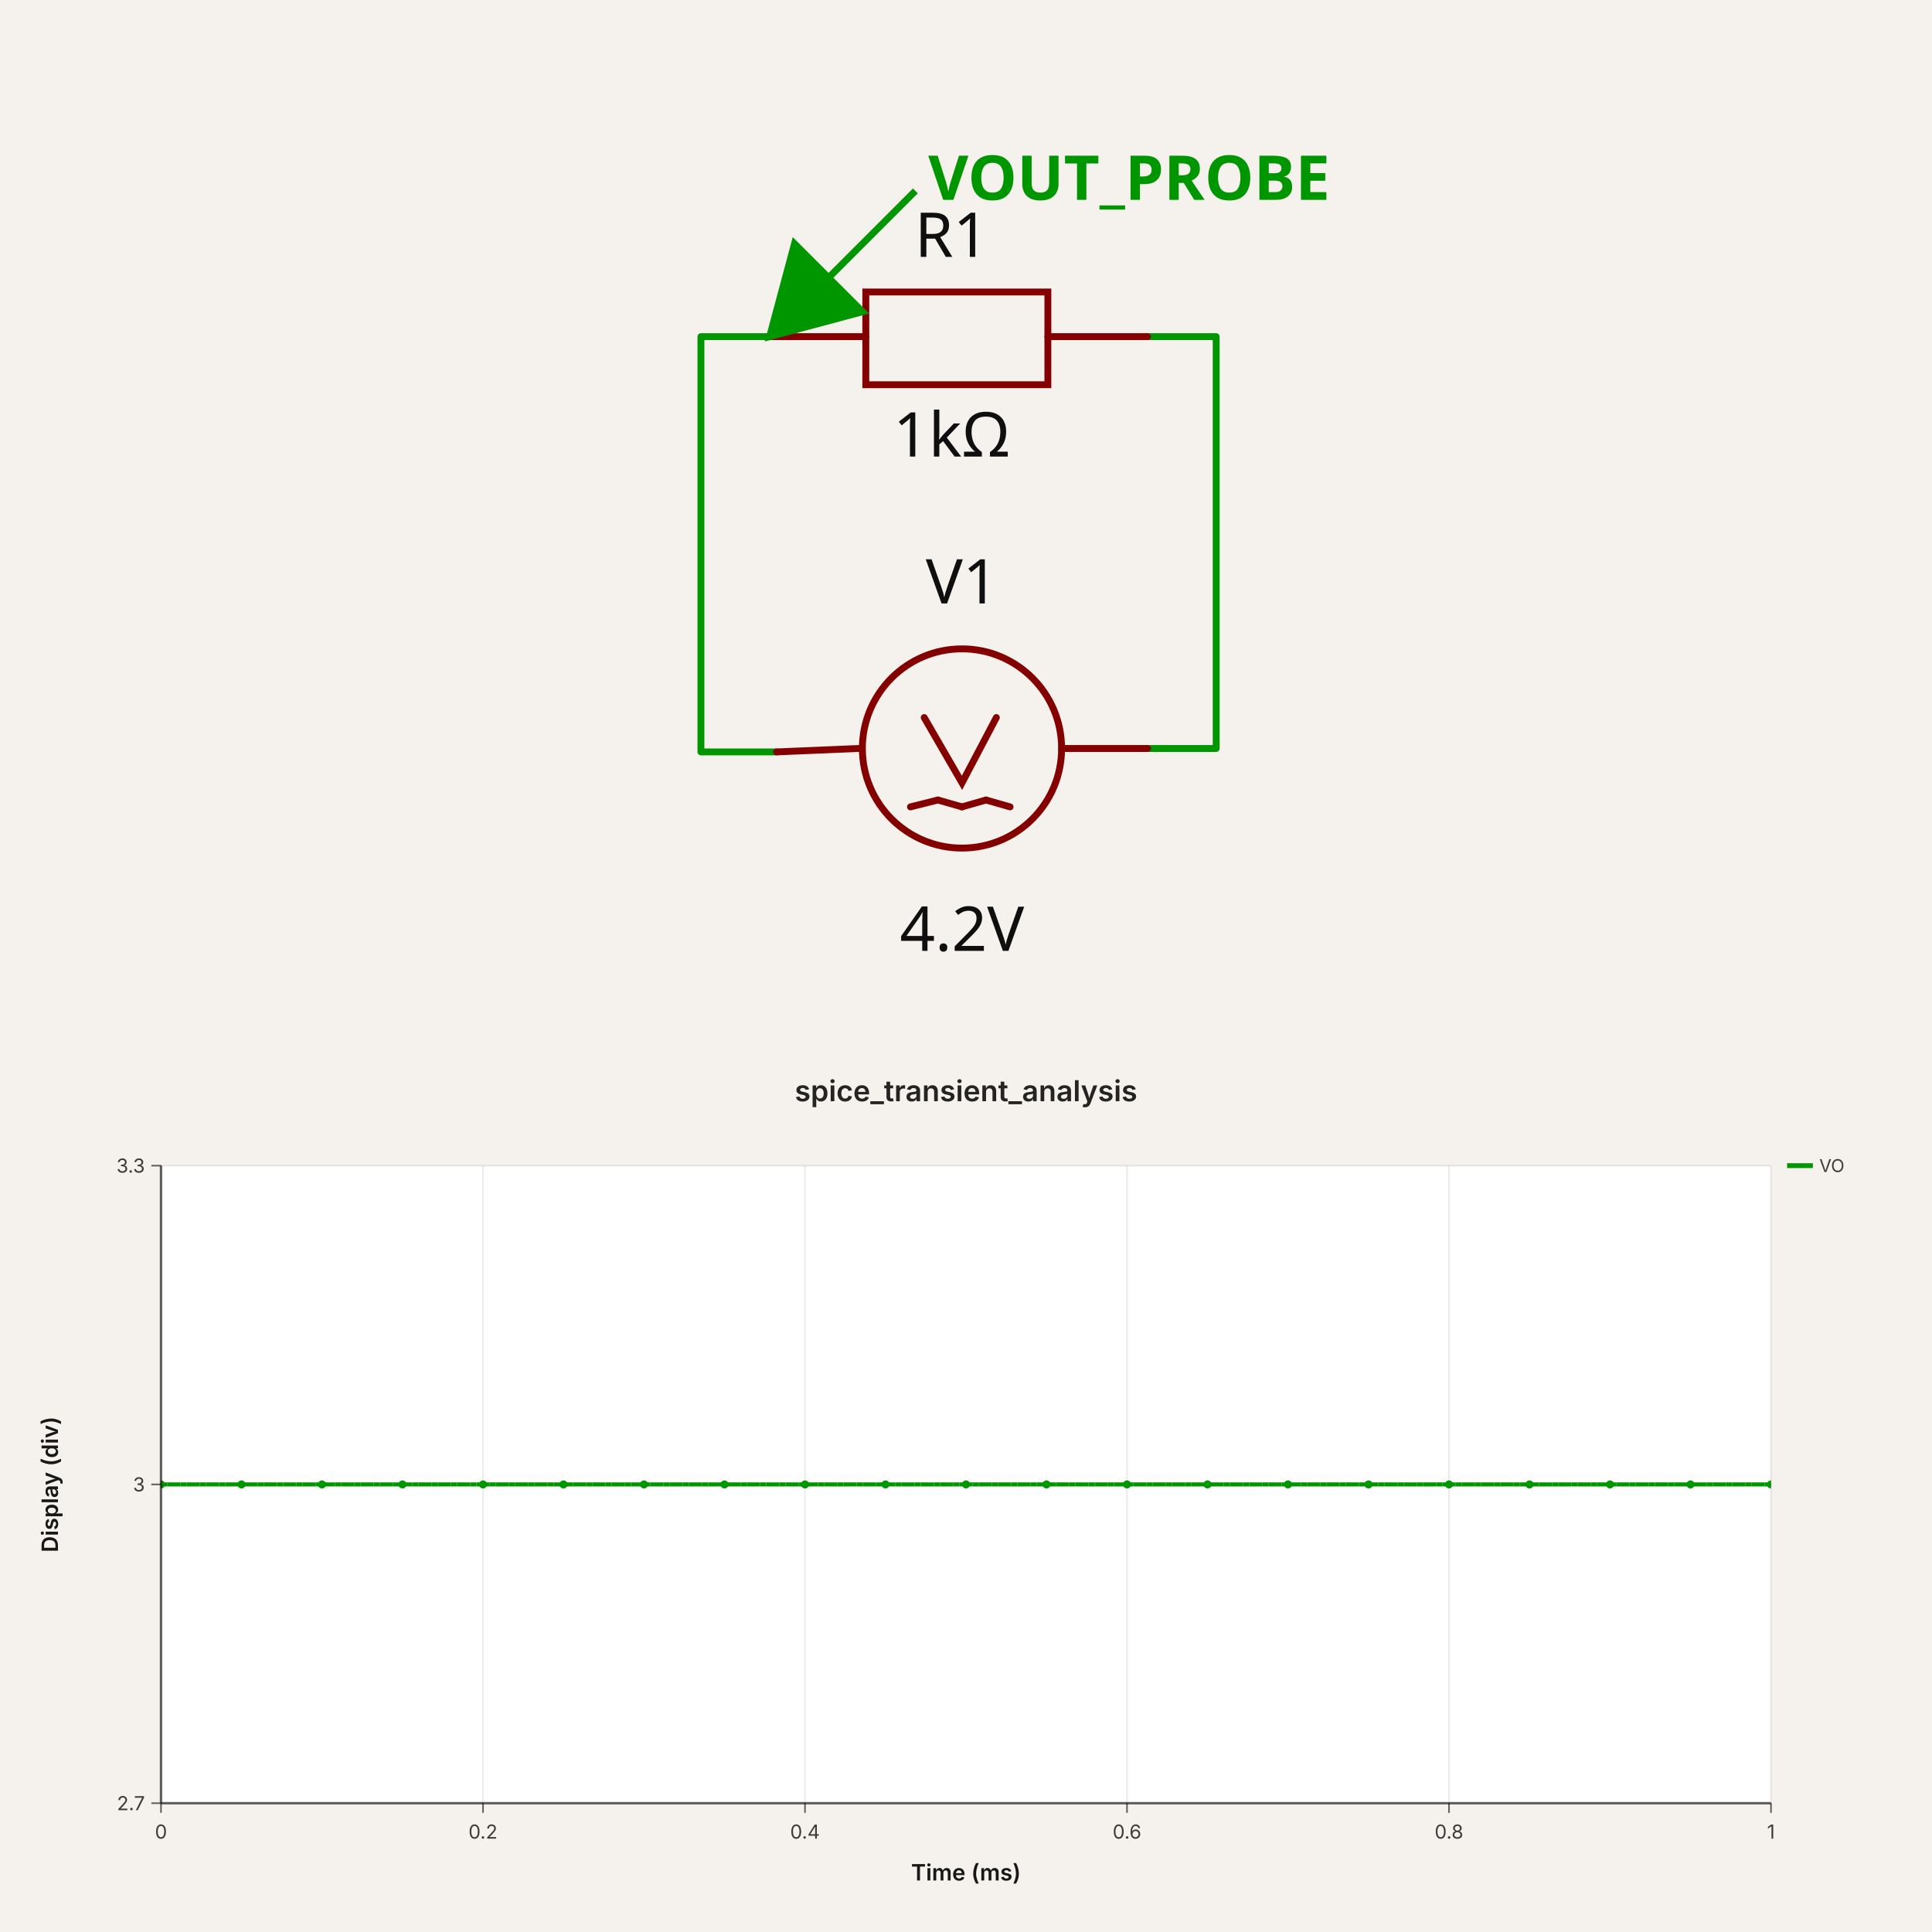
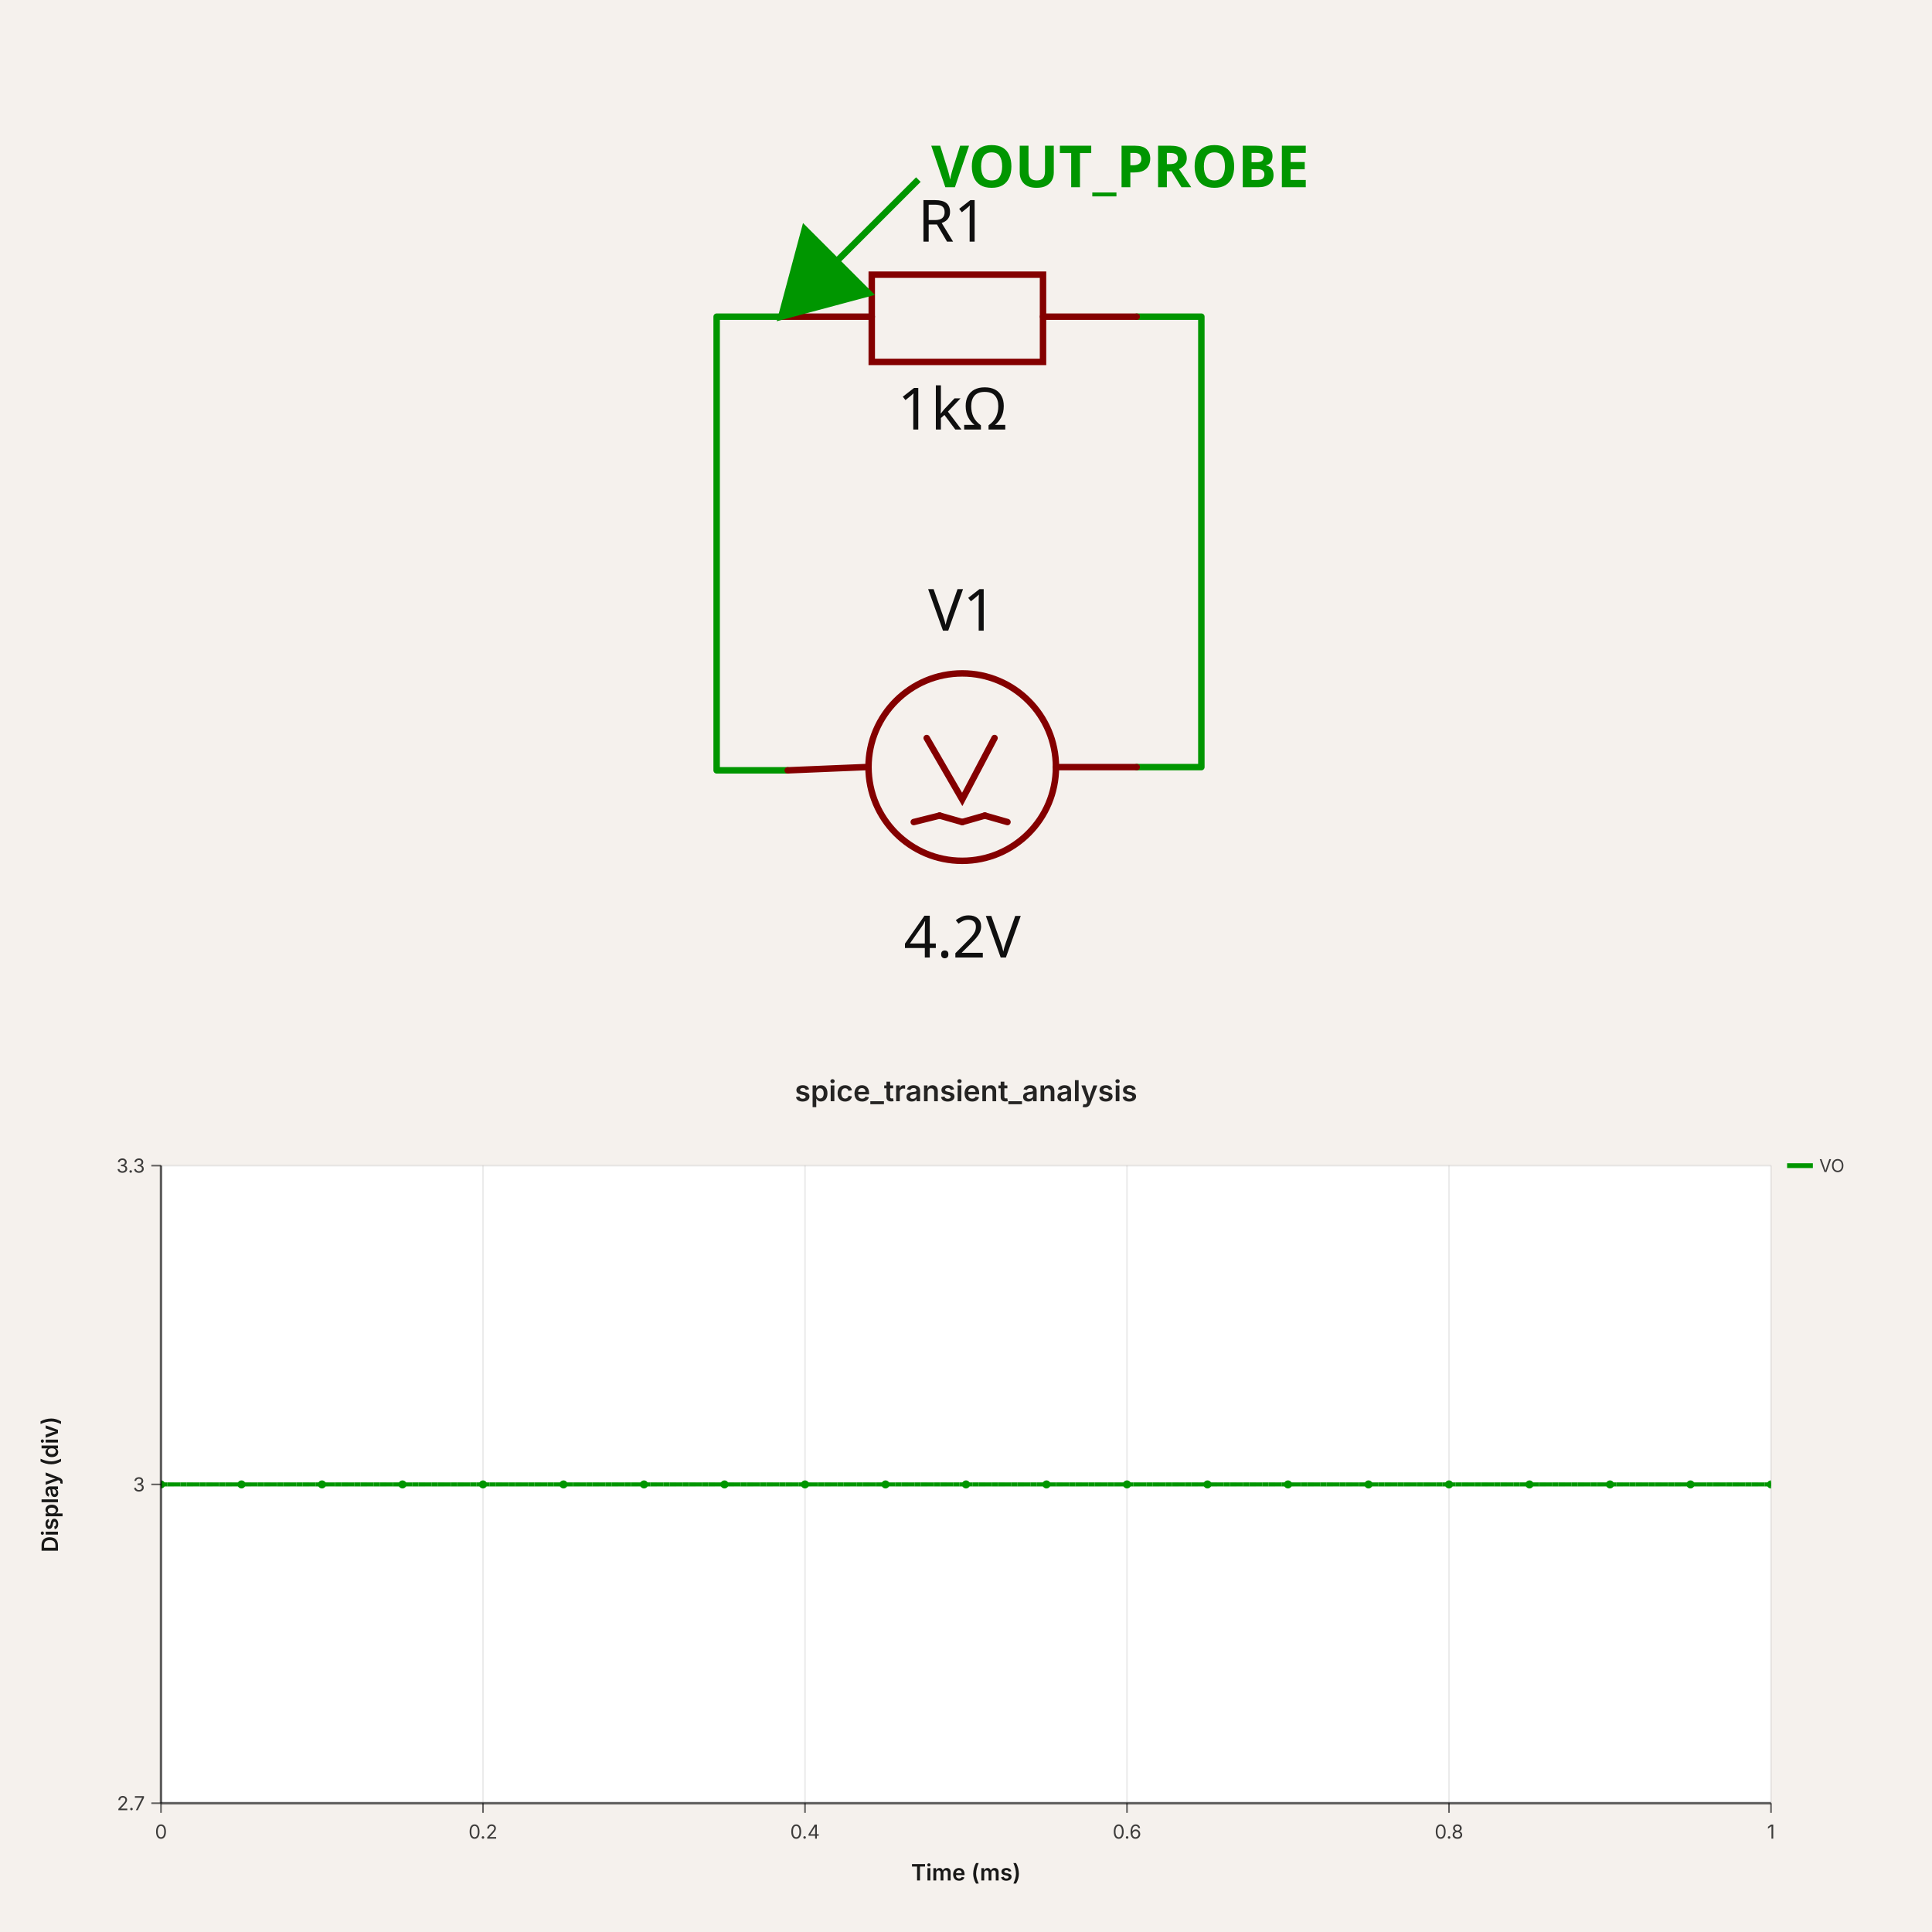
- <svg xmlns="http://www.w3.org/2000/svg" width="1200" height="1200" viewBox="0 0 1200 1200" data-simulation-experiment-id="simulation_experiment_0" data-software-used-string="@tscircuit/core@0.0.1327">
-   <svg class="tscircuit-schematic" width="1200" height="660" style="background-color: rgb(245, 241, 237)" data-real-to-screen-transform="matrix(213.3598123636,0,0,-213.3598123636,597.5108021891,465.9587771709)" data-software-used-string="@tscircuit/core@0.0.1327" x="0" y="0">
+ <svg xmlns="http://www.w3.org/2000/svg" width="1200" height="1200" viewBox="0 0 1200 1200" data-simulation-experiment-id="simulation_experiment_0" data-software-used-string="@tscircuit/core@0.0.1336">
+   <svg class="tscircuit-schematic" width="1200" height="660" style="background-color: rgb(245, 241, 237)" data-real-to-screen-transform="matrix(200.7075824177,0,0,-200.7075824177,597.6584115385,477.4654153846)" data-software-used-string="@tscircuit/core@0.0.1336" x="0" y="0">
    <style>
              .boundary { fill: rgb(245, 241, 237); }
              .schematic-boundary { fill: none; stroke: #fff; }
              .component { fill: none; stroke: rgb(132, 0, 0); }
              .chip { fill: rgb(255, 255, 194); stroke: rgb(132, 0, 0); }
              .component-pin { fill: none; stroke: rgb(132, 0, 0); }
              /* Basic per-trace hover fallback */
              .trace:hover {
                filter: invert(1);
              }
              .trace:hover .trace-crossing-outline {
                opacity: 0;
              }
              .trace:hover .trace-junction {
                filter: invert(1);
              }
              /* Net-hover highlighting: when a trace or its overlays are hovered,
                 invert color for all traces (base + overlays) sharing the same
                 subcircuit connectivity key. Also hide crossing outline during hover. */
              svg:has(:is(g.trace[data-subcircuit-connectivity-map-key="unnamedsubcircuitsubcircuit_source_group_0_connectivity_net0"], g.trace-overlays[data-subcircuit-connectivity-map-key="unnamedsubcircuitsubcircuit_source_group_0_connectivity_net0"]):hover) :is(g.trace[data-subcircuit-connectivity-map-key="unnamedsubcircuitsubcircuit_source_group_0_connectivity_net0"], g.trace-overlays[data-subcircuit-connectivity-map-key="unnamedsubcircuitsubcircuit_source_group_0_connectivity_net0"]) { filter: invert(1); }
svg:has(:is(g.trace[data-subcircuit-connectivity-map-key="unnamedsubcircuitsubcircuit_source_group_0_connectivity_net0"], g.trace-overlays[data-subcircuit-connectivity-map-key="unnamedsubcircuitsubcircuit_source_group_0_connectivity_net0"]):hover) g.trace-overlays[data-subcircuit-connectivity-map-key="unnamedsubcircuitsubcircuit_source_group_0_connectivity_net0"] .trace-crossing-outline { opacity: 0; }
svg:has(:is(g.trace[data-subcircuit-connectivity-map-key="unnamedsubcircuitsubcircuit_source_group_0_connectivity_net1"], g.trace-overlays[data-subcircuit-connectivity-map-key="unnamedsubcircuitsubcircuit_source_group_0_connectivity_net1"]):hover) :is(g.trace[data-subcircuit-connectivity-map-key="unnamedsubcircuitsubcircuit_source_group_0_connectivity_net1"], g.trace-overlays[data-subcircuit-connectivity-map-key="unnamedsubcircuitsubcircuit_source_group_0_connectivity_net1"]) { filter: invert(1); }
svg:has(:is(g.trace[data-subcircuit-connectivity-map-key="unnamedsubcircuitsubcircuit_source_group_0_connectivity_net1"], g.trace-overlays[data-subcircuit-connectivity-map-key="unnamedsubcircuitsubcircuit_source_group_0_connectivity_net1"]):hover) g.trace-overlays[data-subcircuit-connectivity-map-key="unnamedsubcircuitsubcircuit_source_group_0_connectivity_net1"] .trace-crossing-outline { opacity: 0; }
              .text { font-family: sans-serif; fill: rgb(0, 150, 0); }
              .pin-number { fill: rgb(169, 0, 0); }
              .port-label { fill: rgb(0, 100, 100); }
              .component-name { fill: rgb(0, 100, 100); }
              
            </style>
    <rect class="boundary" x="0" y="0" width="1200" height="660" />
    <g class="trace sch-trace" data-layer="base" data-circuit-json-type="schematic_trace" data-schematic-trace-id="schematic_trace_0" data-subcircuit-connectivity-map-key="unnamedsubcircuitsubcircuit_source_group_0_connectivity_net0">
-       <path d="M 478.029 209.093 L 435.357 209.093 L 435.357 467.026 L 482.297 467.026" class="trace-invisible-hover-outline sch-trace-hitbox" stroke="rgb(0, 150, 0)" fill="none" stroke-width="34.138px" stroke-linecap="round" opacity="0" stroke-linejoin="round" />
-       <path class="sch-trace-path" d="M 478.029 209.093 L 435.357 209.093 L 435.357 467.026 L 482.297 467.026" stroke="rgb(0, 150, 0)" fill="none" stroke-width="4.267px" stroke-linecap="round" stroke-linejoin="round" />
+       <path d="M 485.262 196.693 L 445.121 196.693 L 445.121 478.469 L 489.276 478.469" class="trace-invisible-hover-outline sch-trace-hitbox" stroke="rgb(0, 150, 0)" fill="none" stroke-width="32.113px" stroke-linecap="round" opacity="0" stroke-linejoin="round" />
+       <path class="sch-trace-path" d="M 485.262 196.693 L 445.121 196.693 L 445.121 478.469 L 489.276 478.469" stroke="rgb(0, 150, 0)" fill="none" stroke-width="4.014px" stroke-linecap="round" stroke-linejoin="round" />
    </g>
    <g class="trace sch-trace" data-layer="base" data-circuit-json-type="schematic_trace" data-schematic-trace-id="schematic_trace_1" data-subcircuit-connectivity-map-key="unnamedsubcircuitsubcircuit_source_group_0_connectivity_net1">
-       <path d="M 712.725 209.093 L 755.397 209.093 L 755.397 464.892 L 712.725 464.892" class="trace-invisible-hover-outline sch-trace-hitbox" stroke="rgb(0, 150, 0)" fill="none" stroke-width="34.138px" stroke-linecap="round" opacity="0" stroke-linejoin="round" />
-       <path class="sch-trace-path" d="M 712.725 209.093 L 755.397 209.093 L 755.397 464.892 L 712.725 464.892" stroke="rgb(0, 150, 0)" fill="none" stroke-width="4.267px" stroke-linecap="round" stroke-linejoin="round" />
+       <path d="M 706.041 196.693 L 746.182 196.693 L 746.182 476.462 L 706.041 476.462" class="trace-invisible-hover-outline sch-trace-hitbox" stroke="rgb(0, 150, 0)" fill="none" stroke-width="32.113px" stroke-linecap="round" opacity="0" stroke-linejoin="round" />
+       <path class="sch-trace-path" d="M 706.041 196.693 L 746.182 196.693 L 746.182 476.462 L 706.041 476.462" stroke="rgb(0, 150, 0)" fill="none" stroke-width="4.014px" stroke-linecap="round" stroke-linejoin="round" />
    </g>
    <g class="trace-overlays sch-trace-overlays" data-layer="overlay" data-circuit-json-type="schematic_trace" data-schematic-trace-id="schematic_trace_0" data-subcircuit-connectivity-map-key="unnamedsubcircuitsubcircuit_source_group_0_connectivity_net0" />
    <g class="trace-overlays sch-trace-overlays" data-layer="overlay" data-circuit-json-type="schematic_trace" data-schematic-trace-id="schematic_trace_1" data-subcircuit-connectivity-map-key="unnamedsubcircuitsubcircuit_source_group_0_connectivity_net1" />
    <g class="sch-component" data-circuit-json-type="schematic_component" data-schematic-component-id="schematic_component_0">
-       <rect class="component-overlay sch-component-overlay" x="482.297" y="445.69" width="230.429" height="55.474" fill="transparent" />
-       <path class="sch-component-symbol-path" d="M 482.297 467.026 L 533.503 464.892" stroke="rgb(132, 0, 0)" fill="none" stroke-width="4.267px" stroke-linecap="round" />
-       <path class="sch-component-symbol-path" d="M 659.385 464.892 L 712.725 464.892" stroke="rgb(132, 0, 0)" fill="none" stroke-width="4.267px" stroke-linecap="round" />
-       <path class="sch-component-symbol-path" d="M 618.847 445.69 L 597.511 486.228 L 574.041 445.69" stroke="rgb(132, 0, 0)" fill="none" stroke-width="4.267px" stroke-linecap="round" />
-       <path class="sch-component-symbol-path" d="M 597.511 501.163 L 612.446 496.896" stroke="rgb(132, 0, 0)" fill="none" stroke-width="4.267px" stroke-linecap="round" />
-       <path class="sch-component-symbol-path" d="M 612.446 496.896 L 627.381 501.163" stroke="rgb(132, 0, 0)" fill="none" stroke-width="4.267px" stroke-linecap="round" />
-       <path class="sch-component-symbol-path" d="M 565.507 501.163 L 582.576 496.896" stroke="rgb(132, 0, 0)" fill="none" stroke-width="4.267px" stroke-linecap="round" />
-       <path class="sch-component-symbol-path" d="M 582.576 496.896 L 597.511 501.163" stroke="rgb(132, 0, 0)" fill="none" stroke-width="4.267px" stroke-linecap="round" />
-       <text class="sch-component-name sch-component-text" x="597.511" y="386.065" stroke="rgb(245, 241, 237)" stroke-width="4.267px" paint-order="stroke" fill="rgb(15, 15, 15)" font-family="sans-serif" text-anchor="middle" dominant-baseline="ideographic" font-size="38.405px">V1</text>
-       <text class="sch-component-text" x="597.511" y="560.788" fill="rgb(15, 15, 15)" font-family="sans-serif" text-anchor="middle" dominant-baseline="hanging" font-size="38.405px">4.2V</text>
-       <circle class="sch-component-symbol-circle" cx="597.511" cy="464.892" r="61.874px" stroke-width="4.267px" fill="none" stroke="rgb(132, 0, 0)" />
+       <rect class="component-overlay sch-component-overlay" x="489.276" y="458.398" width="216.764" height="52.184" fill="transparent" />
+       <path class="sch-component-symbol-path" d="M 489.276 478.469 L 537.446 476.462" stroke="rgb(132, 0, 0)" fill="none" stroke-width="4.014px" stroke-linecap="round" />
+       <path class="sch-component-symbol-path" d="M 655.864 476.462 L 706.041 476.462" stroke="rgb(132, 0, 0)" fill="none" stroke-width="4.014px" stroke-linecap="round" />
+       <path class="sch-component-symbol-path" d="M 617.729 458.398 L 597.658 496.533 L 575.581 458.398" stroke="rgb(132, 0, 0)" fill="none" stroke-width="4.014px" stroke-linecap="round" />
+       <path class="sch-component-symbol-path" d="M 597.658 510.582 L 611.708 506.568" stroke="rgb(132, 0, 0)" fill="none" stroke-width="4.014px" stroke-linecap="round" />
+       <path class="sch-component-symbol-path" d="M 611.708 506.568 L 625.757 510.582" stroke="rgb(132, 0, 0)" fill="none" stroke-width="4.014px" stroke-linecap="round" />
+       <path class="sch-component-symbol-path" d="M 567.552 510.582 L 583.609 506.568" stroke="rgb(132, 0, 0)" fill="none" stroke-width="4.014px" stroke-linecap="round" />
+       <path class="sch-component-symbol-path" d="M 583.609 506.568 L 597.658 510.582" stroke="rgb(132, 0, 0)" fill="none" stroke-width="4.014px" stroke-linecap="round" />
+       <text class="sch-component-name sch-component-text" x="597.658" y="402.309" stroke="rgb(245, 241, 237)" stroke-width="4.014px" paint-order="stroke" fill="rgb(15, 15, 15)" font-family="sans-serif" text-anchor="middle" dominant-baseline="ideographic" font-size="36.127px">V1</text>
+       <text class="sch-component-text" x="597.658" y="566.671" fill="rgb(15, 15, 15)" font-family="sans-serif" text-anchor="middle" dominant-baseline="hanging" font-size="36.127px">4.2V</text>
+       <circle class="sch-component-symbol-circle" cx="597.658" cy="476.462" r="58.205px" stroke-width="4.014px" fill="none" stroke="rgb(132, 0, 0)" />
    </g>
    <g class="sch-component" data-circuit-json-type="schematic_component" data-schematic-component-id="schematic_component_1">
-       <rect class="component-overlay sch-component-overlay" x="478.029" y="181.356" width="234.696" height="57.607" fill="transparent" />
-       <path class="sch-component-symbol-path" d="M 478.029 209.093 L 537.77 209.093" stroke="rgb(132, 0, 0)" fill="none" stroke-width="4.267px" stroke-linecap="round" />
-       <path class="sch-component-symbol-path" d="M 650.851 209.093 L 712.725 209.093" stroke="rgb(132, 0, 0)" fill="none" stroke-width="4.267px" stroke-linecap="round" />
-       <path class="sch-component-symbol-path" d="M 595.377 181.356 L 650.851 181.356 L 650.851 238.963 L 537.77 238.963 L 537.77 181.356 L 595.377 181.356" stroke="rgb(132, 0, 0)" fill="none" stroke-width="4.267px" stroke-linecap="round" />
-       <text class="sch-component-name sch-component-text" x="591.11" y="170.804" stroke="rgb(245, 241, 237)" stroke-width="4.267px" paint-order="stroke" fill="rgb(15, 15, 15)" font-family="sans-serif" text-anchor="middle" dominant-baseline="ideographic" font-size="38.405px">R1</text>
-       <text class="sch-component-text" x="591.11" y="253.782" fill="rgb(15, 15, 15)" font-family="sans-serif" text-anchor="middle" dominant-baseline="hanging" font-size="38.405px">1kΩ</text>
+       <rect class="component-overlay sch-component-overlay" x="485.262" y="170.601" width="220.778" height="54.191" fill="transparent" />
+       <path class="sch-component-symbol-path" d="M 485.262 196.693 L 541.46 196.693" stroke="rgb(132, 0, 0)" fill="none" stroke-width="4.014px" stroke-linecap="round" />
+       <path class="sch-component-symbol-path" d="M 647.835 196.693 L 706.041 196.693" stroke="rgb(132, 0, 0)" fill="none" stroke-width="4.014px" stroke-linecap="round" />
+       <path class="sch-component-symbol-path" d="M 595.651 170.601 L 647.835 170.601 L 647.835 224.792 L 541.46 224.792 L 541.46 170.601 L 595.651 170.601" stroke="rgb(132, 0, 0)" fill="none" stroke-width="4.014px" stroke-linecap="round" />
+       <text class="sch-component-name sch-component-text" x="591.637" y="160.675" stroke="rgb(245, 241, 237)" stroke-width="4.014px" paint-order="stroke" fill="rgb(15, 15, 15)" font-family="sans-serif" text-anchor="middle" dominant-baseline="ideographic" font-size="36.127px">R1</text>
+       <text class="sch-component-text" x="591.637" y="238.733" fill="rgb(15, 15, 15)" font-family="sans-serif" text-anchor="middle" dominant-baseline="hanging" font-size="36.127px">1kΩ</text>
    </g>
    <g class="schematic-port-hover sch-port-hover" data-schematic-port-id="source_port_0">
-       <circle cx="482.297" cy="467.026" r="8.534" fill="red" opacity="0" />
+       <circle cx="489.276" cy="478.469" r="8.028" fill="red" opacity="0" />
    </g>
    <g class="schematic-port-hover sch-port-hover" data-schematic-port-id="source_port_1">
-       <circle cx="712.725" cy="464.892" r="8.534" fill="red" opacity="0" />
+       <circle cx="706.041" cy="476.462" r="8.028" fill="red" opacity="0" />
    </g>
    <g class="schematic-port-hover sch-port-hover" data-schematic-port-id="source_port_2">
-       <circle cx="478.029" cy="209.093" r="8.534" fill="red" opacity="0" />
+       <circle cx="485.262" cy="196.693" r="8.028" fill="red" opacity="0" />
    </g>
    <g class="schematic-port-hover sch-port-hover" data-schematic-port-id="source_port_3">
-       <circle cx="712.725" cy="209.093" r="8.534" fill="red" opacity="0" />
+       <circle cx="706.041" cy="196.693" r="8.028" fill="red" opacity="0" />
    </g>
-     <path class="sch-voltage-probe" d="M 568.55,118.572 L 478.029,209.093 M 478.029,209.093 L 493.491,151.387 L 535.734,193.631 Z" stroke="rgb(0, 150, 0)" fill="rgb(0, 150, 0)" stroke-width="4.267px" />
-     <text class="sch-voltage-probe-label" x="576.55" y="110.572" fill="rgb(0, 150, 0)" text-anchor="start" dominant-baseline="middle" font-family="sans-serif" font-size="38.405px" font-weight="bold" data-schematic-voltage-probe-id="schematic_voltage_probe_0">VOUT_PROBE</text>
+     <path class="sch-voltage-probe" d="M 570.415,111.54 L 485.262,196.693 M 485.262,196.693 L 499.807,142.41 L 539.545,182.148 Z" stroke="rgb(0, 150, 0)" fill="rgb(0, 150, 0)" stroke-width="4.014px" />
+     <text class="sch-voltage-probe-label" x="578.415" y="103.54" fill="rgb(0, 150, 0)" text-anchor="start" dominant-baseline="middle" font-family="sans-serif" font-size="36.127px" font-weight="bold" data-schematic-voltage-probe-id="schematic_voltage_probe_0">VOUT_PROBE</text>
  </svg>
-   <svg width="1200" height="540" viewBox="0 0 1200 540" data-simulation-experiment-id="simulation_experiment_0" data-simulation-experiment-name="spice_transient_analysis" data-software-used-string="@tscircuit/core@0.0.1327" x="0" y="660">
+   <svg width="1200" height="540" viewBox="0 0 1200 540" data-simulation-experiment-id="simulation_experiment_0" data-simulation-experiment-name="spice_transient_analysis" data-software-used-string="@tscircuit/core@0.0.1336" x="0" y="660">
    <style>
:root { color-scheme: light; }
svg { font-family: 'Inter', 'Helvetica Neue', Arial, sans-serif; }
.background { fill: rgb(245, 241, 237); }
.plot-background { fill: #ffffff; }
.grid-line { stroke: rgba(0, 0, 0, 0.08); stroke-width: 1; }
.axis { stroke: rgba(0, 0, 0, 0.6); stroke-width: 1.5; }
.axis-tick { stroke: rgba(0, 0, 0, 0.6); stroke-width: 1; }
.axis-label { fill: rgba(0, 0, 0, 0.75); font-size: 12px; }
.axis-title { fill: rgba(0, 0, 0, 0.9); font-size: 14px; font-weight: 600; }
.legend-label { fill: rgba(0, 0, 0, 0.75); font-size: 11px; }
.legend-line { stroke-width: 3; }
.simulation-line { fill: none; stroke-width: 2.5; }
.simulation-point { stroke-width: 0; }
.chart-title { fill: rgba(0, 0, 0, 0.85); font-size: 18px; font-weight: 600; }
</style>
    <rect class="background" x="0" y="0" width="1200" height="540" />
    <defs>
      <clipPath id="simulation-graph-simulation_experiment_0">
        <rect x="100" y="64" width="1000" height="396" />
      </clipPath>
    </defs>
    <rect class="plot-background" x="100" y="64" width="1000" height="396" />
    <g class="grid">
      <line class="grid-line grid-line-x" x1="100" y1="64" x2="100" y2="460" />
      <line class="grid-line grid-line-x" x1="300" y1="64" x2="300" y2="460" />
      <line class="grid-line grid-line-x" x1="500" y1="64" x2="500" y2="460" />
      <line class="grid-line grid-line-x" x1="700" y1="64" x2="700" y2="460" />
      <line class="grid-line grid-line-x" x1="900" y1="64" x2="900" y2="460" />
      <line class="grid-line grid-line-x" x1="1100" y1="64" x2="1100" y2="460" />
      <line class="grid-line grid-line-y" x1="100" y1="460" x2="1100" y2="460" />
      <line class="grid-line grid-line-y" x1="100" y1="262" x2="1100" y2="262" />
      <line class="grid-line grid-line-y" x1="100" y1="64" x2="1100" y2="64" />
    </g>
    <g class="data-series">
      <path class="simulation-line" d="M 100 262 L 150 262 L 200 262 L 250 262 L 300 262 L 350 262 L 400 262 L 450 262 L 500 262 L 550 262 L 600 262 L 650 262 L 700 262 L 750 262 L 800 262 L 850 262 L 900 262 L 950 262 L 1000 262 L 1050 262 L 1100 262" stroke="rgb(0, 150, 0)" clip-path="url(#simulation-graph-simulation_experiment_0)" data-simulation-transient-voltage-graph-id="simulation_graph_simulation_voltage_probe_0" data-source-probe-id="simulation_voltage_probe_0" data-source-probe-name="VOUT_PROBE" stroke-dasharray="4 8" stroke-dashoffset="0" />
      <path class="simulation-line" d="M 100 262 L 150 262 L 200 262 L 250 262 L 300 262 L 350 262 L 400 262 L 450 262 L 500 262 L 550 262 L 600 262 L 650 262 L 700 262 L 750 262 L 800 262 L 850 262 L 900 262 L 950 262 L 1000 262 L 1050 262 L 1100 262" stroke="rgb(0, 150, 0)" clip-path="url(#simulation-graph-simulation_experiment_0)" data-simulation-transient-voltage-graph-id="simulation_graph_simulation_voltage_probe_0" data-source-probe-id="simulation_voltage_probe_0" data-source-probe-name="VOUT_PROBE" stroke-dasharray="4 8" stroke-dashoffset="4" />
      <path class="simulation-line" d="M 100 262 L 150 262 L 200 262 L 250 262 L 300 262 L 350 262 L 400 262 L 450 262 L 500 262 L 550 262 L 600 262 L 650 262 L 700 262 L 750 262 L 800 262 L 850 262 L 900 262 L 950 262 L 1000 262 L 1050 262 L 1100 262" stroke="rgb(0, 150, 0)" clip-path="url(#simulation-graph-simulation_experiment_0)" data-simulation-transient-voltage-graph-id="simulation_graph_simulation_voltage_probe_0" data-source-probe-id="simulation_voltage_probe_0" data-source-probe-name="VOUT_PROBE" stroke-dasharray="4 8" stroke-dashoffset="8" />
      <circle class="simulation-point" cx="100" cy="262" r="2.5" fill="rgb(0, 150, 0)" clip-path="url(#simulation-graph-simulation_experiment_0)" />
      <circle class="simulation-point" cx="150" cy="262" r="2.5" fill="rgb(0, 150, 0)" clip-path="url(#simulation-graph-simulation_experiment_0)" />
      <circle class="simulation-point" cx="200" cy="262" r="2.5" fill="rgb(0, 150, 0)" clip-path="url(#simulation-graph-simulation_experiment_0)" />
      <circle class="simulation-point" cx="250" cy="262" r="2.5" fill="rgb(0, 150, 0)" clip-path="url(#simulation-graph-simulation_experiment_0)" />
      <circle class="simulation-point" cx="300" cy="262" r="2.5" fill="rgb(0, 150, 0)" clip-path="url(#simulation-graph-simulation_experiment_0)" />
      <circle class="simulation-point" cx="350" cy="262" r="2.5" fill="rgb(0, 150, 0)" clip-path="url(#simulation-graph-simulation_experiment_0)" />
      <circle class="simulation-point" cx="400" cy="262" r="2.5" fill="rgb(0, 150, 0)" clip-path="url(#simulation-graph-simulation_experiment_0)" />
      <circle class="simulation-point" cx="450" cy="262" r="2.5" fill="rgb(0, 150, 0)" clip-path="url(#simulation-graph-simulation_experiment_0)" />
      <circle class="simulation-point" cx="500" cy="262" r="2.5" fill="rgb(0, 150, 0)" clip-path="url(#simulation-graph-simulation_experiment_0)" />
      <circle class="simulation-point" cx="550" cy="262" r="2.5" fill="rgb(0, 150, 0)" clip-path="url(#simulation-graph-simulation_experiment_0)" />
      <circle class="simulation-point" cx="600" cy="262" r="2.5" fill="rgb(0, 150, 0)" clip-path="url(#simulation-graph-simulation_experiment_0)" />
      <circle class="simulation-point" cx="650" cy="262" r="2.5" fill="rgb(0, 150, 0)" clip-path="url(#simulation-graph-simulation_experiment_0)" />
      <circle class="simulation-point" cx="700" cy="262" r="2.5" fill="rgb(0, 150, 0)" clip-path="url(#simulation-graph-simulation_experiment_0)" />
      <circle class="simulation-point" cx="750" cy="262" r="2.5" fill="rgb(0, 150, 0)" clip-path="url(#simulation-graph-simulation_experiment_0)" />
      <circle class="simulation-point" cx="800" cy="262" r="2.5" fill="rgb(0, 150, 0)" clip-path="url(#simulation-graph-simulation_experiment_0)" />
      <circle class="simulation-point" cx="850" cy="262" r="2.5" fill="rgb(0, 150, 0)" clip-path="url(#simulation-graph-simulation_experiment_0)" />
      <circle class="simulation-point" cx="900" cy="262" r="2.5" fill="rgb(0, 150, 0)" clip-path="url(#simulation-graph-simulation_experiment_0)" />
      <circle class="simulation-point" cx="950" cy="262" r="2.5" fill="rgb(0, 150, 0)" clip-path="url(#simulation-graph-simulation_experiment_0)" />
      <circle class="simulation-point" cx="1000" cy="262" r="2.5" fill="rgb(0, 150, 0)" clip-path="url(#simulation-graph-simulation_experiment_0)" />
      <circle class="simulation-point" cx="1050" cy="262" r="2.5" fill="rgb(0, 150, 0)" clip-path="url(#simulation-graph-simulation_experiment_0)" />
      <circle class="simulation-point" cx="1100" cy="262" r="2.5" fill="rgb(0, 150, 0)" clip-path="url(#simulation-graph-simulation_experiment_0)" />
    </g>
    <g class="axes">
      <line class="axis axis-x" x1="100" y1="460" x2="1100" y2="460" />
      <line class="axis axis-y" x1="100" y1="64" x2="100" y2="460" />
      <line class="axis-tick axis-tick-x" x1="100" y1="460" x2="100" y2="466" />
      <text class="axis-label axis-label-x" x="100" y="482" text-anchor="middle">0</text>
      <line class="axis-tick axis-tick-x" x1="300" y1="460" x2="300" y2="466" />
      <text class="axis-label axis-label-x" x="300" y="482" text-anchor="middle">0.2</text>
      <line class="axis-tick axis-tick-x" x1="500" y1="460" x2="500" y2="466" />
      <text class="axis-label axis-label-x" x="500" y="482" text-anchor="middle">0.4</text>
      <line class="axis-tick axis-tick-x" x1="700" y1="460" x2="700" y2="466" />
      <text class="axis-label axis-label-x" x="700" y="482" text-anchor="middle">0.6</text>
      <line class="axis-tick axis-tick-x" x1="900" y1="460" x2="900" y2="466" />
      <text class="axis-label axis-label-x" x="900" y="482" text-anchor="middle">0.8</text>
      <line class="axis-tick axis-tick-x" x1="1100" y1="460" x2="1100" y2="466" />
      <text class="axis-label axis-label-x" x="1100" y="482" text-anchor="middle">1</text>
      <line class="axis-tick axis-tick-y" x1="94" y1="460" x2="100" y2="460" />
      <text class="axis-label axis-label-y" x="90" y="460" text-anchor="end" dominant-baseline="middle">2.7</text>
      <line class="axis-tick axis-tick-y" x1="94" y1="262" x2="100" y2="262" />
      <text class="axis-label axis-label-y" x="90" y="262" text-anchor="end" dominant-baseline="middle">3</text>
      <line class="axis-tick axis-tick-y" x1="94" y1="64" x2="100" y2="64" />
      <text class="axis-label axis-label-y" x="90" y="64" text-anchor="end" dominant-baseline="middle">3.3</text>
      <text class="axis-title axis-title-x" x="600" y="508" text-anchor="middle">Time (ms)</text>
      <text class="axis-title axis-title-y" x="36" y="262" transform="rotate(-90 36 262)" text-anchor="middle">Display (div)</text>
    </g>
    <g class="legend">
      <g class="legend-item" transform="translate(1110 64)">
        <line class="legend-line" x1="0" y1="0" x2="16" y2="0" stroke="rgb(0, 150, 0)" />
        <text class="legend-label" x="20" y="0" dominant-baseline="middle">
          <tspan x="20" dy="0">VO</tspan>
        </text>
      </g>
    </g>
    <text class="chart-title" x="600" y="24" text-anchor="middle">spice_transient_analysis</text>
  </svg>
</svg>
